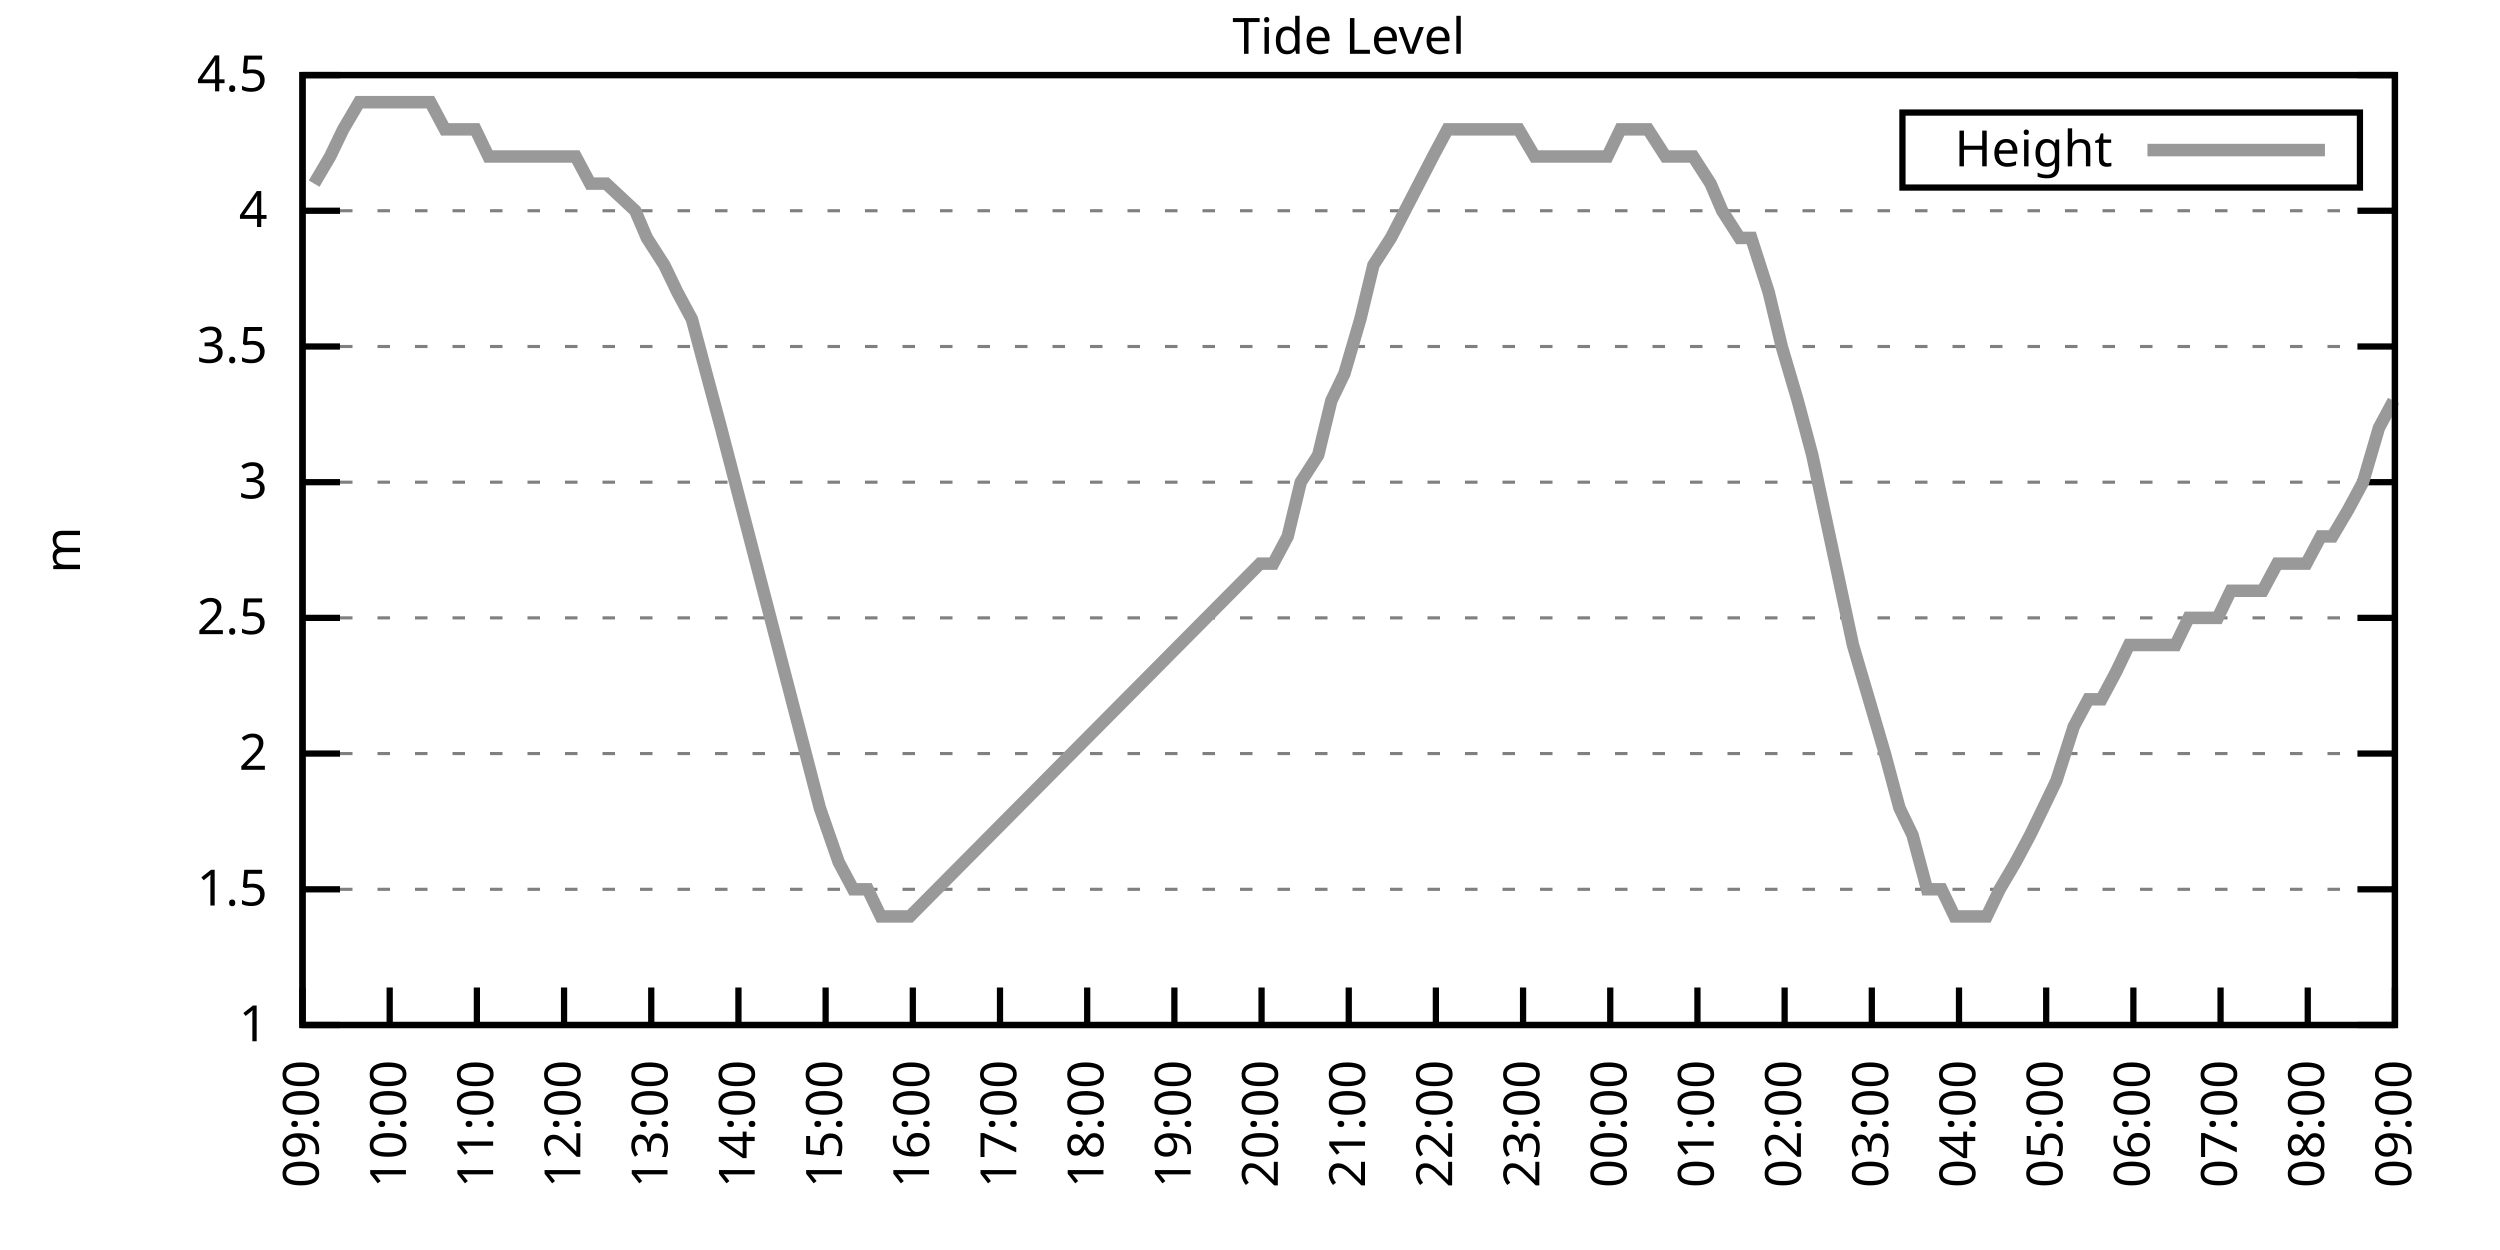
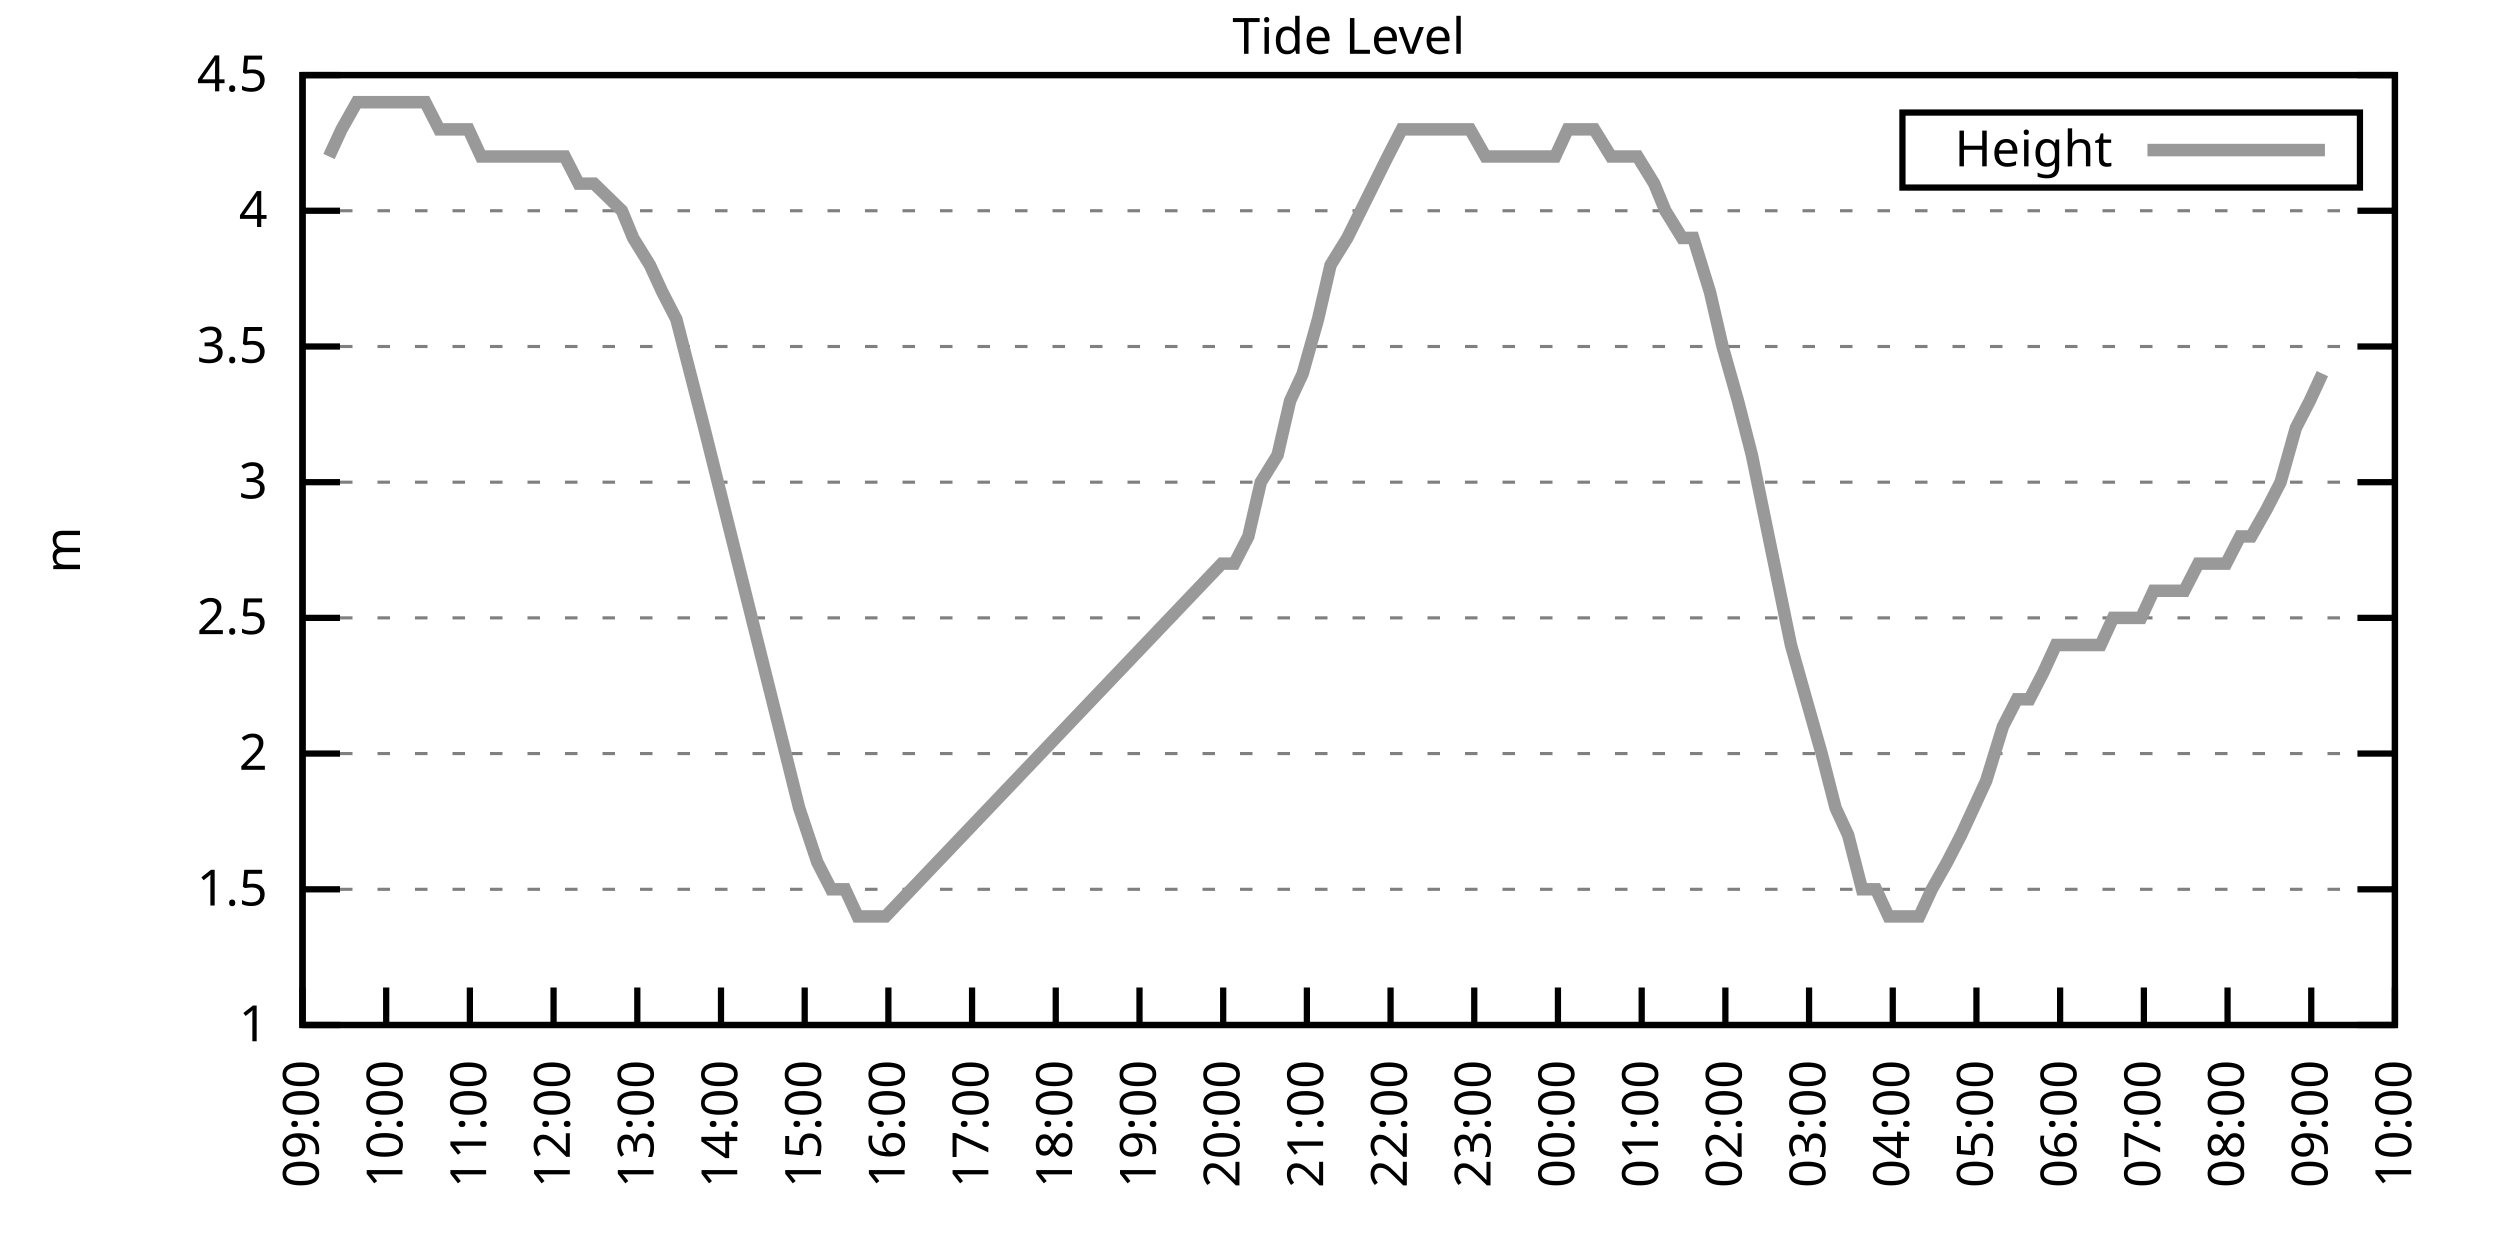
<svg xmlns="http://www.w3.org/2000/svg" xmlns:xlink="http://www.w3.org/1999/xlink" width="400" height="200" viewBox="0 0 400 200">
  <g id="gnuplot_canvas">
    <rect x="0" y="0" width="400" height="200" fill="none" />
    <defs>
      <circle id="gpDot" r="0.5" stroke-width="0.5" stroke="currentColor" />
      <path id="gpPt0" stroke-width="0.333" stroke="currentColor" d="M-1,0 h2 M0,-1 v2" />
      <path id="gpPt1" stroke-width="0.333" stroke="currentColor" d="M-1,-1 L1,1 M1,-1 L-1,1" />
      <path id="gpPt2" stroke-width="0.333" stroke="currentColor" d="M-1,0 L1,0 M0,-1 L0,1 M-1,-1 L1,1 M-1,1 L1,-1" />
      <rect id="gpPt3" stroke-width="0.333" stroke="currentColor" x="-1" y="-1" width="2" height="2" />
      <rect id="gpPt4" stroke-width="0.333" stroke="currentColor" fill="currentColor" x="-1" y="-1" width="2" height="2" />
      <circle id="gpPt5" stroke-width="0.333" stroke="currentColor" cx="0" cy="0" r="1" />
      <use xlink:href="#gpPt5" id="gpPt6" fill="currentColor" stroke="none" />
      <path id="gpPt7" stroke-width="0.333" stroke="currentColor" d="M0,-1.33 L-1.33,0.67 L1.33,0.67 z" />
      <use xlink:href="#gpPt7" id="gpPt8" fill="currentColor" stroke="none" />
      <use xlink:href="#gpPt7" id="gpPt9" stroke="currentColor" transform="rotate(180)" />
      <use xlink:href="#gpPt9" id="gpPt10" fill="currentColor" stroke="none" />
      <use xlink:href="#gpPt3" id="gpPt11" stroke="currentColor" transform="rotate(45)" />
      <use xlink:href="#gpPt11" id="gpPt12" fill="currentColor" stroke="none" />
      <path id="gpPt13" stroke-width="0.333" stroke="currentColor" d="M0,1.330 L1.265,0.411 L0.782,-1.067 L-0.782,-1.076 L-1.265,0.411 z" />
      <use xlink:href="#gpPt13" id="gpPt14" fill="currentColor" stroke="none" />
      <filter id="textbox" filterUnits="objectBoundingBox" x="0" y="0" height="1" width="1">
        <feFlood flood-color="white" flood-opacity="1" result="bgnd" />
        <feComposite in="SourceGraphic" in2="bgnd" operator="atop" />
      </filter>
      <filter id="greybox" filterUnits="objectBoundingBox" x="0" y="0" height="1" width="1">
        <feFlood flood-color="lightgrey" flood-opacity="1" result="grey" />
        <feComposite in="SourceGraphic" in2="grey" operator="atop" />
      </filter>
    </defs>
    <g fill="none" color="white" stroke="currentColor" stroke-width="1.00" stroke-linecap="butt" stroke-linejoin="miter">
</g>
    <g fill="none" color="black" stroke="currentColor" stroke-width="1.00" stroke-linecap="butt" stroke-linejoin="miter">
      <g stroke="none" shape-rendering="crispEdges">
        <polygon fill="rgb(255, 255, 255)" points="48.40,164.00 383.18,164.00 383.18,12.02 48.40,12.02 " />
      </g>
    </g>
    <g fill="none" color="black" stroke="currentColor" stroke-width="1.00" stroke-linecap="butt" stroke-linejoin="miter">
</g>
    <g fill="none" color="black" stroke="black" stroke-width="0.50" stroke-linecap="butt" stroke-linejoin="miter">
</g>
    <g fill="none" color="gray" stroke="currentColor" stroke-width="0.50" stroke-linecap="butt" stroke-linejoin="miter">
      <path stroke="gray" stroke-dasharray="2,4" class="gridline" d="M48.40,164.00 L383.19,164.00  " />
    </g>
    <g fill="none" color="gray" stroke="gray" stroke-width="1.00" stroke-linecap="butt" stroke-linejoin="miter">
</g>
    <g fill="none" color="black" stroke="currentColor" stroke-width="1.00" stroke-linecap="butt" stroke-linejoin="miter">
      <path stroke="black" d="M48.40,164.00 L54.40,164.00 M383.19,164.00 L377.19,164.00  " />
      <g transform="translate(42.80,166.60)" stroke="none" fill="black" font-family="Sans" font-size="8.00" text-anchor="end">
        <text>
          <tspan font-family="Sans"> 1</tspan>
        </text>
      </g>
    </g>
    <g fill="none" color="black" stroke="currentColor" stroke-width="1.00" stroke-linecap="butt" stroke-linejoin="miter">
</g>
    <g fill="none" color="black" stroke="black" stroke-width="0.50" stroke-linecap="butt" stroke-linejoin="miter">
</g>
    <g fill="none" color="gray" stroke="currentColor" stroke-width="0.50" stroke-linecap="butt" stroke-linejoin="miter">
      <path stroke="gray" stroke-dasharray="2,4" class="gridline" d="M48.40,142.29 L383.19,142.29  " />
    </g>
    <g fill="none" color="gray" stroke="gray" stroke-width="1.00" stroke-linecap="butt" stroke-linejoin="miter">
</g>
    <g fill="none" color="black" stroke="currentColor" stroke-width="1.00" stroke-linecap="butt" stroke-linejoin="miter">
      <path stroke="black" d="M48.40,142.29 L54.40,142.29 M383.19,142.29 L377.19,142.29  " />
      <g transform="translate(42.80,144.89)" stroke="none" fill="black" font-family="Sans" font-size="8.00" text-anchor="end">
        <text>
          <tspan font-family="Sans"> 1.5</tspan>
        </text>
      </g>
    </g>
    <g fill="none" color="black" stroke="currentColor" stroke-width="1.00" stroke-linecap="butt" stroke-linejoin="miter">
</g>
    <g fill="none" color="black" stroke="black" stroke-width="0.50" stroke-linecap="butt" stroke-linejoin="miter">
</g>
    <g fill="none" color="gray" stroke="currentColor" stroke-width="0.50" stroke-linecap="butt" stroke-linejoin="miter">
      <path stroke="gray" stroke-dasharray="2,4" class="gridline" d="M48.40,120.57 L383.19,120.57  " />
    </g>
    <g fill="none" color="gray" stroke="gray" stroke-width="1.00" stroke-linecap="butt" stroke-linejoin="miter">
</g>
    <g fill="none" color="black" stroke="currentColor" stroke-width="1.00" stroke-linecap="butt" stroke-linejoin="miter">
      <path stroke="black" d="M48.40,120.57 L54.40,120.57 M383.19,120.57 L377.19,120.57  " />
      <g transform="translate(42.80,123.17)" stroke="none" fill="black" font-family="Sans" font-size="8.00" text-anchor="end">
        <text>
          <tspan font-family="Sans"> 2</tspan>
        </text>
      </g>
    </g>
    <g fill="none" color="black" stroke="currentColor" stroke-width="1.00" stroke-linecap="butt" stroke-linejoin="miter">
</g>
    <g fill="none" color="black" stroke="black" stroke-width="0.50" stroke-linecap="butt" stroke-linejoin="miter">
</g>
    <g fill="none" color="gray" stroke="currentColor" stroke-width="0.50" stroke-linecap="butt" stroke-linejoin="miter">
      <path stroke="gray" stroke-dasharray="2,4" class="gridline" d="M48.40,98.86 L383.19,98.86  " />
    </g>
    <g fill="none" color="gray" stroke="gray" stroke-width="1.00" stroke-linecap="butt" stroke-linejoin="miter">
</g>
    <g fill="none" color="black" stroke="currentColor" stroke-width="1.00" stroke-linecap="butt" stroke-linejoin="miter">
      <path stroke="black" d="M48.40,98.86 L54.40,98.86 M383.19,98.86 L377.19,98.86  " />
      <g transform="translate(42.80,101.46)" stroke="none" fill="black" font-family="Sans" font-size="8.00" text-anchor="end">
        <text>
          <tspan font-family="Sans"> 2.5</tspan>
        </text>
      </g>
    </g>
    <g fill="none" color="black" stroke="currentColor" stroke-width="1.00" stroke-linecap="butt" stroke-linejoin="miter">
</g>
    <g fill="none" color="black" stroke="black" stroke-width="0.50" stroke-linecap="butt" stroke-linejoin="miter">
</g>
    <g fill="none" color="gray" stroke="currentColor" stroke-width="0.50" stroke-linecap="butt" stroke-linejoin="miter">
      <path stroke="gray" stroke-dasharray="2,4" class="gridline" d="M48.40,77.15 L383.19,77.15  " />
    </g>
    <g fill="none" color="gray" stroke="gray" stroke-width="1.00" stroke-linecap="butt" stroke-linejoin="miter">
</g>
    <g fill="none" color="black" stroke="currentColor" stroke-width="1.00" stroke-linecap="butt" stroke-linejoin="miter">
      <path stroke="black" d="M48.40,77.15 L54.40,77.15 M383.19,77.15 L377.19,77.15  " />
      <g transform="translate(42.80,79.75)" stroke="none" fill="black" font-family="Sans" font-size="8.00" text-anchor="end">
        <text>
          <tspan font-family="Sans"> 3</tspan>
        </text>
      </g>
    </g>
    <g fill="none" color="black" stroke="currentColor" stroke-width="1.00" stroke-linecap="butt" stroke-linejoin="miter">
</g>
    <g fill="none" color="black" stroke="black" stroke-width="0.50" stroke-linecap="butt" stroke-linejoin="miter">
</g>
    <g fill="none" color="gray" stroke="currentColor" stroke-width="0.50" stroke-linecap="butt" stroke-linejoin="miter">
      <path stroke="gray" stroke-dasharray="2,4" class="gridline" d="M48.40,55.44 L383.19,55.44  " />
    </g>
    <g fill="none" color="gray" stroke="gray" stroke-width="1.00" stroke-linecap="butt" stroke-linejoin="miter">
</g>
    <g fill="none" color="black" stroke="currentColor" stroke-width="1.00" stroke-linecap="butt" stroke-linejoin="miter">
      <path stroke="black" d="M48.40,55.44 L54.40,55.44 M383.19,55.44 L377.19,55.44  " />
      <g transform="translate(42.80,58.04)" stroke="none" fill="black" font-family="Sans" font-size="8.00" text-anchor="end">
        <text>
          <tspan font-family="Sans"> 3.5</tspan>
        </text>
      </g>
    </g>
    <g fill="none" color="black" stroke="currentColor" stroke-width="1.00" stroke-linecap="butt" stroke-linejoin="miter">
</g>
    <g fill="none" color="black" stroke="black" stroke-width="0.50" stroke-linecap="butt" stroke-linejoin="miter">
</g>
    <g fill="none" color="gray" stroke="currentColor" stroke-width="0.50" stroke-linecap="butt" stroke-linejoin="miter">
      <path stroke="gray" stroke-dasharray="2,4" class="gridline" d="M48.40,33.72 L383.19,33.72  " />
    </g>
    <g fill="none" color="gray" stroke="gray" stroke-width="1.00" stroke-linecap="butt" stroke-linejoin="miter">
</g>
    <g fill="none" color="black" stroke="currentColor" stroke-width="1.00" stroke-linecap="butt" stroke-linejoin="miter">
      <path stroke="black" d="M48.40,33.72 L54.40,33.72 M383.19,33.72 L377.19,33.72  " />
      <g transform="translate(42.80,36.32)" stroke="none" fill="black" font-family="Sans" font-size="8.00" text-anchor="end">
        <text>
          <tspan font-family="Sans"> 4</tspan>
        </text>
      </g>
    </g>
    <g fill="none" color="black" stroke="currentColor" stroke-width="1.00" stroke-linecap="butt" stroke-linejoin="miter">
</g>
    <g fill="none" color="black" stroke="black" stroke-width="0.50" stroke-linecap="butt" stroke-linejoin="miter">
</g>
    <g fill="none" color="gray" stroke="currentColor" stroke-width="0.50" stroke-linecap="butt" stroke-linejoin="miter">
      <path stroke="gray" stroke-dasharray="2,4" class="gridline" d="M48.40,12.01 L383.19,12.01  " />
    </g>
    <g fill="none" color="gray" stroke="gray" stroke-width="1.00" stroke-linecap="butt" stroke-linejoin="miter">
</g>
    <g fill="none" color="black" stroke="currentColor" stroke-width="1.00" stroke-linecap="butt" stroke-linejoin="miter">
      <path stroke="black" d="M48.40,12.01 L54.40,12.01 M383.19,12.01 L377.19,12.01  " />
      <g transform="translate(42.80,14.61)" stroke="none" fill="black" font-family="Sans" font-size="8.00" text-anchor="end">
        <text>
          <tspan font-family="Sans"> 4.5</tspan>
        </text>
      </g>
    </g>
    <g fill="none" color="black" stroke="currentColor" stroke-width="1.00" stroke-linecap="butt" stroke-linejoin="miter">
      <path stroke="black" d="M48.40,164.00 L48.40,158.00  " />
      <g transform="translate(51.00,169.60) rotate(270.00)" stroke="none" fill="black" font-family="Sans" font-size="8.00" text-anchor="end">
        <text>
          <tspan font-family="Sans">09:00</tspan>
        </text>
      </g>
    </g>
    <g fill="none" color="black" stroke="currentColor" stroke-width="1.00" stroke-linecap="butt" stroke-linejoin="miter">
-       <path stroke="black" d="M62.35,164.00 L62.35,158.00  " />
-       <g transform="translate(64.95,169.60) rotate(270.00)" stroke="none" fill="black" font-family="Sans" font-size="8.00" text-anchor="end">
+       <path stroke="black" d="M61.79,164.00 L61.79,158.00  " />
+       <g transform="translate(64.39,169.60) rotate(270.00)" stroke="none" fill="black" font-family="Sans" font-size="8.00" text-anchor="end">
        <text>
          <tspan font-family="Sans">10:00</tspan>
        </text>
      </g>
    </g>
    <g fill="none" color="black" stroke="currentColor" stroke-width="1.00" stroke-linecap="butt" stroke-linejoin="miter">
-       <path stroke="black" d="M76.30,164.00 L76.30,158.00  " />
-       <g transform="translate(78.90,169.60) rotate(270.00)" stroke="none" fill="black" font-family="Sans" font-size="8.00" text-anchor="end">
+       <path stroke="black" d="M75.18,164.00 L75.18,158.00  " />
+       <g transform="translate(77.78,169.60) rotate(270.00)" stroke="none" fill="black" font-family="Sans" font-size="8.00" text-anchor="end">
        <text>
          <tspan font-family="Sans">11:00</tspan>
        </text>
      </g>
    </g>
    <g fill="none" color="black" stroke="currentColor" stroke-width="1.00" stroke-linecap="butt" stroke-linejoin="miter">
-       <path stroke="black" d="M90.25,164.00 L90.25,158.00  " />
-       <g transform="translate(92.85,169.60) rotate(270.00)" stroke="none" fill="black" font-family="Sans" font-size="8.00" text-anchor="end">
+       <path stroke="black" d="M88.57,164.00 L88.57,158.00  " />
+       <g transform="translate(91.17,169.60) rotate(270.00)" stroke="none" fill="black" font-family="Sans" font-size="8.00" text-anchor="end">
        <text>
          <tspan font-family="Sans">12:00</tspan>
        </text>
      </g>
    </g>
    <g fill="none" color="black" stroke="currentColor" stroke-width="1.00" stroke-linecap="butt" stroke-linejoin="miter">
-       <path stroke="black" d="M104.20,164.00 L104.20,158.00  " />
-       <g transform="translate(106.80,169.60) rotate(270.00)" stroke="none" fill="black" font-family="Sans" font-size="8.00" text-anchor="end">
+       <path stroke="black" d="M101.97,164.00 L101.97,158.00  " />
+       <g transform="translate(104.57,169.60) rotate(270.00)" stroke="none" fill="black" font-family="Sans" font-size="8.00" text-anchor="end">
        <text>
          <tspan font-family="Sans">13:00</tspan>
        </text>
      </g>
    </g>
    <g fill="none" color="black" stroke="currentColor" stroke-width="1.00" stroke-linecap="butt" stroke-linejoin="miter">
-       <path stroke="black" d="M118.15,164.00 L118.15,158.00  " />
-       <g transform="translate(120.75,169.60) rotate(270.00)" stroke="none" fill="black" font-family="Sans" font-size="8.00" text-anchor="end">
+       <path stroke="black" d="M115.36,164.00 L115.36,158.00  " />
+       <g transform="translate(117.96,169.60) rotate(270.00)" stroke="none" fill="black" font-family="Sans" font-size="8.00" text-anchor="end">
        <text>
          <tspan font-family="Sans">14:00</tspan>
        </text>
      </g>
    </g>
    <g fill="none" color="black" stroke="currentColor" stroke-width="1.00" stroke-linecap="butt" stroke-linejoin="miter">
-       <path stroke="black" d="M132.10,164.00 L132.10,158.00  " />
-       <g transform="translate(134.70,169.60) rotate(270.00)" stroke="none" fill="black" font-family="Sans" font-size="8.00" text-anchor="end">
+       <path stroke="black" d="M128.75,164.00 L128.75,158.00  " />
+       <g transform="translate(131.35,169.60) rotate(270.00)" stroke="none" fill="black" font-family="Sans" font-size="8.00" text-anchor="end">
        <text>
          <tspan font-family="Sans">15:00</tspan>
        </text>
      </g>
    </g>
    <g fill="none" color="black" stroke="currentColor" stroke-width="1.00" stroke-linecap="butt" stroke-linejoin="miter">
-       <path stroke="black" d="M146.05,164.00 L146.05,158.00  " />
-       <g transform="translate(148.65,169.60) rotate(270.00)" stroke="none" fill="black" font-family="Sans" font-size="8.00" text-anchor="end">
+       <path stroke="black" d="M142.14,164.00 L142.14,158.00  " />
+       <g transform="translate(144.74,169.60) rotate(270.00)" stroke="none" fill="black" font-family="Sans" font-size="8.00" text-anchor="end">
        <text>
          <tspan font-family="Sans">16:00</tspan>
        </text>
      </g>
    </g>
    <g fill="none" color="black" stroke="currentColor" stroke-width="1.00" stroke-linecap="butt" stroke-linejoin="miter">
-       <path stroke="black" d="M160.00,164.00 L160.00,158.00  " />
-       <g transform="translate(162.60,169.60) rotate(270.00)" stroke="none" fill="black" font-family="Sans" font-size="8.00" text-anchor="end">
+       <path stroke="black" d="M155.53,164.00 L155.53,158.00  " />
+       <g transform="translate(158.13,169.60) rotate(270.00)" stroke="none" fill="black" font-family="Sans" font-size="8.00" text-anchor="end">
        <text>
          <tspan font-family="Sans">17:00</tspan>
        </text>
      </g>
    </g>
    <g fill="none" color="black" stroke="currentColor" stroke-width="1.00" stroke-linecap="butt" stroke-linejoin="miter">
-       <path stroke="black" d="M173.95,164.00 L173.95,158.00  " />
-       <g transform="translate(176.55,169.60) rotate(270.00)" stroke="none" fill="black" font-family="Sans" font-size="8.00" text-anchor="end">
+       <path stroke="black" d="M168.92,164.00 L168.92,158.00  " />
+       <g transform="translate(171.52,169.60) rotate(270.00)" stroke="none" fill="black" font-family="Sans" font-size="8.00" text-anchor="end">
        <text>
          <tspan font-family="Sans">18:00</tspan>
        </text>
      </g>
    </g>
    <g fill="none" color="black" stroke="currentColor" stroke-width="1.00" stroke-linecap="butt" stroke-linejoin="miter">
-       <path stroke="black" d="M187.90,164.00 L187.90,158.00  " />
-       <g transform="translate(190.50,169.60) rotate(270.00)" stroke="none" fill="black" font-family="Sans" font-size="8.00" text-anchor="end">
+       <path stroke="black" d="M182.32,164.00 L182.32,158.00  " />
+       <g transform="translate(184.92,169.60) rotate(270.00)" stroke="none" fill="black" font-family="Sans" font-size="8.00" text-anchor="end">
        <text>
          <tspan font-family="Sans">19:00</tspan>
        </text>
      </g>
    </g>
    <g fill="none" color="black" stroke="currentColor" stroke-width="1.00" stroke-linecap="butt" stroke-linejoin="miter">
-       <path stroke="black" d="M201.85,164.00 L201.85,158.00  " />
-       <g transform="translate(204.45,169.60) rotate(270.00)" stroke="none" fill="black" font-family="Sans" font-size="8.00" text-anchor="end">
+       <path stroke="black" d="M195.71,164.00 L195.71,158.00  " />
+       <g transform="translate(198.31,169.60) rotate(270.00)" stroke="none" fill="black" font-family="Sans" font-size="8.00" text-anchor="end">
        <text>
          <tspan font-family="Sans">20:00</tspan>
        </text>
      </g>
    </g>
    <g fill="none" color="black" stroke="currentColor" stroke-width="1.00" stroke-linecap="butt" stroke-linejoin="miter">
-       <path stroke="black" d="M215.80,164.00 L215.80,158.00  " />
-       <g transform="translate(218.40,169.60) rotate(270.00)" stroke="none" fill="black" font-family="Sans" font-size="8.00" text-anchor="end">
+       <path stroke="black" d="M209.10,164.00 L209.10,158.00  " />
+       <g transform="translate(211.70,169.60) rotate(270.00)" stroke="none" fill="black" font-family="Sans" font-size="8.00" text-anchor="end">
        <text>
          <tspan font-family="Sans">21:00</tspan>
        </text>
      </g>
    </g>
    <g fill="none" color="black" stroke="currentColor" stroke-width="1.00" stroke-linecap="butt" stroke-linejoin="miter">
-       <path stroke="black" d="M229.74,164.00 L229.74,158.00  " />
-       <g transform="translate(232.34,169.60) rotate(270.00)" stroke="none" fill="black" font-family="Sans" font-size="8.00" text-anchor="end">
+       <path stroke="black" d="M222.49,164.00 L222.49,158.00  " />
+       <g transform="translate(225.09,169.60) rotate(270.00)" stroke="none" fill="black" font-family="Sans" font-size="8.00" text-anchor="end">
        <text>
          <tspan font-family="Sans">22:00</tspan>
        </text>
      </g>
    </g>
    <g fill="none" color="black" stroke="currentColor" stroke-width="1.00" stroke-linecap="butt" stroke-linejoin="miter">
-       <path stroke="black" d="M243.69,164.00 L243.69,158.00  " />
-       <g transform="translate(246.29,169.60) rotate(270.00)" stroke="none" fill="black" font-family="Sans" font-size="8.00" text-anchor="end">
+       <path stroke="black" d="M235.88,164.00 L235.88,158.00  " />
+       <g transform="translate(238.48,169.60) rotate(270.00)" stroke="none" fill="black" font-family="Sans" font-size="8.00" text-anchor="end">
        <text>
          <tspan font-family="Sans">23:00</tspan>
        </text>
      </g>
    </g>
    <g fill="none" color="black" stroke="currentColor" stroke-width="1.00" stroke-linecap="butt" stroke-linejoin="miter">
-       <path stroke="black" d="M257.64,164.00 L257.64,158.00  " />
-       <g transform="translate(260.24,169.60) rotate(270.00)" stroke="none" fill="black" font-family="Sans" font-size="8.00" text-anchor="end">
+       <path stroke="black" d="M249.27,164.00 L249.27,158.00  " />
+       <g transform="translate(251.87,169.60) rotate(270.00)" stroke="none" fill="black" font-family="Sans" font-size="8.00" text-anchor="end">
        <text>
          <tspan font-family="Sans">00:00</tspan>
        </text>
      </g>
    </g>
    <g fill="none" color="black" stroke="currentColor" stroke-width="1.00" stroke-linecap="butt" stroke-linejoin="miter">
-       <path stroke="black" d="M271.59,164.00 L271.59,158.00  " />
-       <g transform="translate(274.19,169.60) rotate(270.00)" stroke="none" fill="black" font-family="Sans" font-size="8.00" text-anchor="end">
+       <path stroke="black" d="M262.67,164.00 L262.67,158.00  " />
+       <g transform="translate(265.27,169.60) rotate(270.00)" stroke="none" fill="black" font-family="Sans" font-size="8.00" text-anchor="end">
        <text>
          <tspan font-family="Sans">01:00</tspan>
        </text>
      </g>
    </g>
    <g fill="none" color="black" stroke="currentColor" stroke-width="1.00" stroke-linecap="butt" stroke-linejoin="miter">
-       <path stroke="black" d="M285.54,164.00 L285.54,158.00  " />
-       <g transform="translate(288.14,169.60) rotate(270.00)" stroke="none" fill="black" font-family="Sans" font-size="8.00" text-anchor="end">
+       <path stroke="black" d="M276.06,164.00 L276.06,158.00  " />
+       <g transform="translate(278.66,169.60) rotate(270.00)" stroke="none" fill="black" font-family="Sans" font-size="8.00" text-anchor="end">
        <text>
          <tspan font-family="Sans">02:00</tspan>
        </text>
      </g>
    </g>
    <g fill="none" color="black" stroke="currentColor" stroke-width="1.00" stroke-linecap="butt" stroke-linejoin="miter">
-       <path stroke="black" d="M299.49,164.00 L299.49,158.00  " />
-       <g transform="translate(302.09,169.60) rotate(270.00)" stroke="none" fill="black" font-family="Sans" font-size="8.00" text-anchor="end">
+       <path stroke="black" d="M289.45,164.00 L289.45,158.00  " />
+       <g transform="translate(292.05,169.60) rotate(270.00)" stroke="none" fill="black" font-family="Sans" font-size="8.00" text-anchor="end">
        <text>
          <tspan font-family="Sans">03:00</tspan>
        </text>
      </g>
    </g>
    <g fill="none" color="black" stroke="currentColor" stroke-width="1.00" stroke-linecap="butt" stroke-linejoin="miter">
-       <path stroke="black" d="M313.44,164.00 L313.44,158.00  " />
-       <g transform="translate(316.04,169.60) rotate(270.00)" stroke="none" fill="black" font-family="Sans" font-size="8.00" text-anchor="end">
+       <path stroke="black" d="M302.84,164.00 L302.84,158.00  " />
+       <g transform="translate(305.44,169.60) rotate(270.00)" stroke="none" fill="black" font-family="Sans" font-size="8.00" text-anchor="end">
        <text>
          <tspan font-family="Sans">04:00</tspan>
        </text>
      </g>
    </g>
    <g fill="none" color="black" stroke="currentColor" stroke-width="1.00" stroke-linecap="butt" stroke-linejoin="miter">
-       <path stroke="black" d="M327.39,164.00 L327.39,158.00  " />
-       <g transform="translate(329.99,169.60) rotate(270.00)" stroke="none" fill="black" font-family="Sans" font-size="8.00" text-anchor="end">
+       <path stroke="black" d="M316.23,164.00 L316.23,158.00  " />
+       <g transform="translate(318.83,169.60) rotate(270.00)" stroke="none" fill="black" font-family="Sans" font-size="8.00" text-anchor="end">
        <text>
          <tspan font-family="Sans">05:00</tspan>
        </text>
      </g>
    </g>
    <g fill="none" color="black" stroke="currentColor" stroke-width="1.00" stroke-linecap="butt" stroke-linejoin="miter">
-       <path stroke="black" d="M341.34,164.00 L341.34,158.00  " />
-       <g transform="translate(343.94,169.60) rotate(270.00)" stroke="none" fill="black" font-family="Sans" font-size="8.00" text-anchor="end">
+       <path stroke="black" d="M329.62,164.00 L329.62,158.00  " />
+       <g transform="translate(332.22,169.60) rotate(270.00)" stroke="none" fill="black" font-family="Sans" font-size="8.00" text-anchor="end">
        <text>
          <tspan font-family="Sans">06:00</tspan>
        </text>
      </g>
    </g>
    <g fill="none" color="black" stroke="currentColor" stroke-width="1.00" stroke-linecap="butt" stroke-linejoin="miter">
-       <path stroke="black" d="M355.29,164.00 L355.29,158.00  " />
-       <g transform="translate(357.89,169.60) rotate(270.00)" stroke="none" fill="black" font-family="Sans" font-size="8.00" text-anchor="end">
+       <path stroke="black" d="M343.02,164.00 L343.02,158.00  " />
+       <g transform="translate(345.62,169.60) rotate(270.00)" stroke="none" fill="black" font-family="Sans" font-size="8.00" text-anchor="end">
        <text>
          <tspan font-family="Sans">07:00</tspan>
        </text>
      </g>
    </g>
    <g fill="none" color="black" stroke="currentColor" stroke-width="1.00" stroke-linecap="butt" stroke-linejoin="miter">
-       <path stroke="black" d="M369.24,164.00 L369.24,158.00  " />
-       <g transform="translate(371.84,169.60) rotate(270.00)" stroke="none" fill="black" font-family="Sans" font-size="8.00" text-anchor="end">
+       <path stroke="black" d="M356.41,164.00 L356.41,158.00  " />
+       <g transform="translate(359.01,169.60) rotate(270.00)" stroke="none" fill="black" font-family="Sans" font-size="8.00" text-anchor="end">
        <text>
          <tspan font-family="Sans">08:00</tspan>
+         </text>
+       </g>
+     </g>
+     <g fill="none" color="black" stroke="currentColor" stroke-width="1.00" stroke-linecap="butt" stroke-linejoin="miter">
+       <path stroke="black" d="M369.80,164.00 L369.80,158.00  " />
+       <g transform="translate(372.40,169.60) rotate(270.00)" stroke="none" fill="black" font-family="Sans" font-size="8.00" text-anchor="end">
+         <text>
+           <tspan font-family="Sans">09:00</tspan>
        </text>
      </g>
    </g>
    <g fill="none" color="black" stroke="currentColor" stroke-width="1.00" stroke-linecap="butt" stroke-linejoin="miter">
      <path stroke="black" d="M383.19,164.00 L383.19,158.00  " />
      <g transform="translate(385.79,169.60) rotate(270.00)" stroke="none" fill="black" font-family="Sans" font-size="8.00" text-anchor="end">
        <text>
-           <tspan font-family="Sans">09:00</tspan>
+           <tspan font-family="Sans">10:00</tspan>
        </text>
      </g>
    </g>
    <g fill="none" color="black" stroke="currentColor" stroke-width="1.00" stroke-linecap="butt" stroke-linejoin="miter">
</g>
    <g fill="none" color="black" stroke="currentColor" stroke-width="1.00" stroke-linecap="butt" stroke-linejoin="miter">
      <path stroke="black" d="M48.40,12.01 L48.40,164.00 L383.19,164.00 L383.19,12.01 L48.40,12.01 Z  " />
    </g>
    <g fill="none" color="black" stroke="currentColor" stroke-width="1.00" stroke-linecap="butt" stroke-linejoin="miter">
</g>
    <g fill="none" color="black" stroke="currentColor" stroke-width="1.00" stroke-linecap="butt" stroke-linejoin="miter">
      <path stroke="black" d="M304.39,30.01 L304.39,18.01 L377.59,18.01 L377.59,30.01 L304.39,30.01 Z  " />
    </g>
    <g id="Tide_level_plot_1">
      <g fill="none" color="white" stroke="black" stroke-width="2.00" stroke-linecap="butt" stroke-linejoin="miter">
</g>
      <g fill="none" color="black" stroke="currentColor" stroke-width="2.00" stroke-linecap="butt" stroke-linejoin="miter">
        <g transform="translate(337.99,26.61)" stroke="none" fill="black" font-family="Sans" font-size="8.00" text-anchor="end">
          <text>
            <tspan font-family="Sans">Height</tspan>
          </text>
        </g>
      </g>
      <g fill="none" color="black" stroke="currentColor" stroke-width="2.00" stroke-linecap="butt" stroke-linejoin="miter">
-         <path stroke="rgb(153, 153, 153)" d="M343.59,24.01 L371.99,24.01 M50.26,29.38 L52.82,25.04 L54.91,20.70 L57.47,16.35 L59.56,16.35 L62.12,16.35   L64.44,16.35 L66.77,16.35 L68.86,16.35 L71.18,20.70 L73.74,20.70 L76.07,20.70 L78.16,25.04 L80.72,25.04   L82.81,25.04 L84.90,25.04 L87.23,25.04 L89.78,25.04 L92.11,25.04 L94.43,29.38 L96.99,29.38 L101.64,33.72   L103.50,38.07 L106.29,42.41 L108.38,46.75 L110.71,51.09 L113.03,59.78 L115.36,68.46 L131.17,129.26 L134.19,137.94   L136.51,142.29 L138.84,142.29 L140.93,146.63 L143.26,146.63 L145.58,146.63 L201.61,90.18 L203.71,90.18 L206.03,85.83   L208.12,77.15 L210.91,72.81 L213.01,64.12 L215.10,59.78 L217.65,51.09 L219.75,42.41 L222.54,38.07 L229.28,25.04   L231.60,20.70 L233.93,20.70 L236.25,20.70 L238.81,20.70 L241.14,20.70 L243.00,20.70 L245.55,25.04 L248.11,25.04   L250.44,25.04 L252.76,25.04 L254.85,25.04 L257.18,25.04 L259.27,20.70 L261.60,20.70 L263.69,20.70 L266.48,25.04   L269.04,25.04 L270.90,25.04 L273.69,29.38 L275.55,33.72 L278.34,38.07 L280.20,38.07 L282.99,46.75 L285.08,55.44   L287.64,64.12 L289.96,72.81 L291.82,81.49 L294.61,94.52 L296.47,103.20 L299.03,111.89 L301.58,120.57 L303.91,129.26   L306.00,133.60 L308.33,142.29 L310.65,142.29 L312.74,146.63 L315.53,146.63 L317.86,146.63 L319.95,142.29 L322.51,137.94   L324.83,133.60 L326.93,129.26 L329.02,124.92 L331.81,116.23 L334.13,111.89 L336.23,111.89 L338.55,107.55 L340.64,103.20   L343.20,103.20 L345.76,103.20 L348.08,103.20 L350.18,98.86 L352.50,98.86 L354.83,98.86 L356.92,94.52 L359.71,94.52   L362.03,94.52 L364.36,90.18 L366.45,90.18 L369.01,90.18 L371.33,85.83 L373.19,85.83 L375.75,81.49 L378.08,77.15   L380.63,68.46 L382.96,64.12  " />
+         <path stroke="rgb(153, 153, 153)" d="M343.59,24.01 L371.99,24.01 M52.64,25.04 L54.65,20.70 L57.10,16.35 L59.11,16.35 L61.57,16.35 L63.80,16.35   L66.03,16.35 L68.04,16.35 L70.27,20.70 L72.73,20.70 L74.96,20.70 L76.97,25.04 L79.42,25.04 L81.43,25.04   L83.44,25.04 L85.67,25.04 L88.13,25.04 L90.36,25.04 L92.59,29.38 L95.05,29.38 L99.51,33.72 L101.30,38.07   L103.98,42.41 L105.98,46.75 L108.22,51.09 L110.45,59.78 L112.68,68.46 L127.86,129.26 L130.76,137.94 L132.99,142.29   L135.22,142.29 L137.23,146.63 L139.46,146.63 L141.69,146.63 L195.48,90.18 L197.49,90.18 L199.73,85.83 L201.73,77.15   L204.41,72.81 L206.42,64.12 L208.43,59.78 L210.88,51.09 L212.89,42.41 L215.57,38.07 L222.04,25.04 L224.28,20.70   L226.51,20.70 L228.74,20.70 L231.20,20.70 L233.43,20.70 L235.21,20.70 L237.67,25.04 L240.12,25.04 L242.36,25.04   L244.59,25.04 L246.60,25.04 L248.83,25.04 L250.84,20.70 L253.07,20.70 L255.08,20.70 L257.76,25.04 L260.21,25.04   L262.00,25.04 L264.67,29.38 L266.46,33.72 L269.14,38.07 L270.92,38.07 L273.60,46.75 L275.61,55.44 L278.07,64.12   L280.30,72.81 L282.08,81.49 L284.76,94.52 L286.55,103.20 L289.00,111.89 L291.46,120.57 L293.69,129.26 L295.70,133.60   L297.93,142.29 L300.16,142.29 L302.17,146.63 L304.85,146.63 L307.08,146.63 L309.09,142.29 L311.54,137.94 L313.78,133.60   L315.79,129.26 L317.79,124.92 L320.47,116.23 L322.70,111.89 L324.71,111.89 L326.95,107.55 L328.95,103.20 L331.41,103.20   L333.86,103.20 L336.10,103.20 L338.10,98.86 L340.34,98.86 L342.57,98.86 L344.58,94.52 L347.26,94.52 L349.49,94.52   L351.72,90.18 L353.73,90.18 L356.18,90.18 L358.42,85.83 L360.20,85.83 L362.66,81.49 L364.89,77.15 L367.34,68.46   L369.58,64.12 L371.58,59.78  " />
      </g>
    </g>
    <g fill="none" color="black" stroke="currentColor" stroke-width="2.00" stroke-linecap="butt" stroke-linejoin="miter">
</g>
    <g fill="none" color="black" stroke="black" stroke-width="1.00" stroke-linecap="butt" stroke-linejoin="miter">
</g>
    <g fill="none" color="black" stroke="currentColor" stroke-width="1.00" stroke-linecap="butt" stroke-linejoin="miter">
      <path stroke="black" d="M48.40,12.01 L48.40,164.00 L383.19,164.00 L383.19,12.01 L48.40,12.01 Z  " />
      <g transform="translate(12.80,88.01) rotate(270.00)" stroke="none" fill="black" font-family="Sans" font-size="8.00" text-anchor="middle">
        <text>
          <tspan font-family="Sans">m</tspan>
        </text>
      </g>
    </g>
    <g fill="none" color="black" stroke="currentColor" stroke-width="1.00" stroke-linecap="butt" stroke-linejoin="miter">
</g>
    <g fill="none" color="black" stroke="currentColor" stroke-width="1.00" stroke-linecap="butt" stroke-linejoin="miter">
      <g transform="translate(215.79,8.61)" stroke="none" fill="black" font-family="Sans" font-size="8.00" text-anchor="middle">
        <text>
          <tspan font-family="Sans">Tide Level</tspan>
        </text>
      </g>
    </g>
    <g fill="none" color="black" stroke="currentColor" stroke-width="1.00" stroke-linecap="butt" stroke-linejoin="miter">
</g>
  </g>
</svg>
